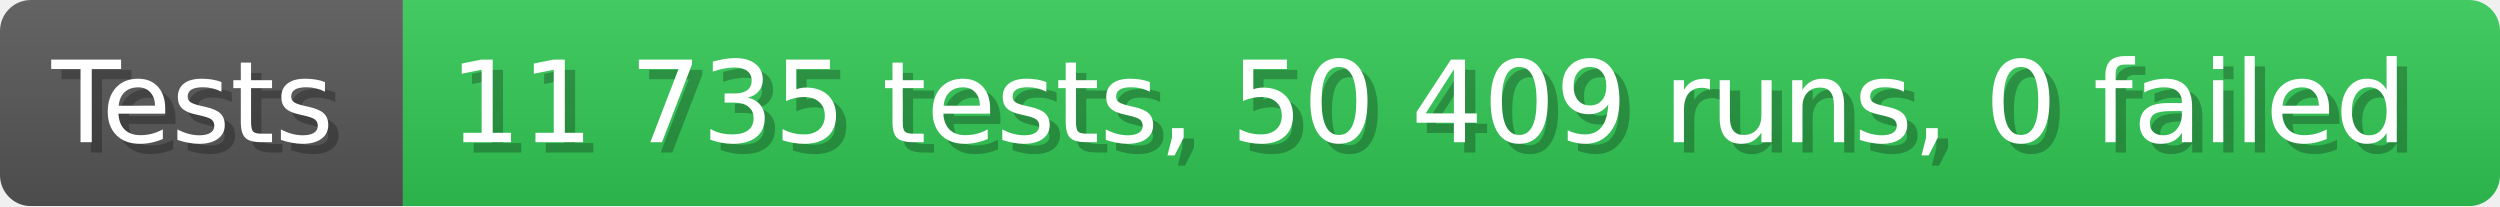
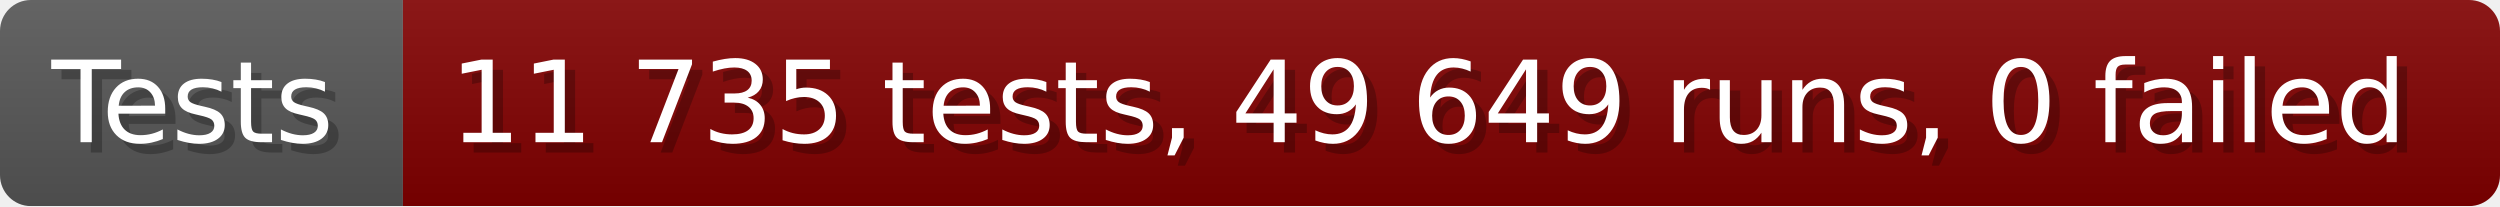
- <svg xmlns="http://www.w3.org/2000/svg" width="242.6" height="20" viewBox="0 0 2426 200" role="img" aria-label="Tests: 11 735 tests, 50 409 runs, 0 failed">
+ <svg xmlns="http://www.w3.org/2000/svg" width="242.6" height="20" viewBox="0 0 2426 200" role="img" aria-label="Tests: 11 735 tests, 49 649 runs, 0 failed">
  <linearGradient id="a" x2="0" y2="100%">
    <stop offset="0" stop-opacity=".1" stop-color="#EEE" />
    <stop offset="1" stop-opacity=".1" />
  </linearGradient>
  <mask id="m">
    <rect width="2426" height="200" rx="30" fill="#FFF" />
  </mask>
  <g mask="url(#m)">
    <rect width="391" height="200" fill="#555" />
-     <rect width="2035" height="200" fill="#31c653" x="391" />
+     <rect width="2035" height="200" fill="#800000" x="391" />
    <rect width="2426" height="200" fill="url(#a)" />
  </g>
  <g aria-hidden="true" fill="#fff" text-anchor="start" font-family="Verdana,DejaVu Sans,sans-serif" font-size="110">
    <text x="60" y="148" textLength="291" fill="#000" opacity="0.25">Tests</text>
    <text x="50" y="138" textLength="291">Tests</text>
-     <text x="446" y="148" textLength="1935" fill="#000" opacity="0.25">11 735 tests, 50 409 runs, 0 failed</text>
-     <text x="436" y="138" textLength="1935">11 735 tests, 50 409 runs, 0 failed</text>
+     <text x="446" y="148" textLength="1935" fill="#000" opacity="0.25">11 735 tests, 49 649 runs, 0 failed</text>
+     <text x="436" y="138" textLength="1935">11 735 tests, 49 649 runs, 0 failed</text>
  </g>
</svg>
